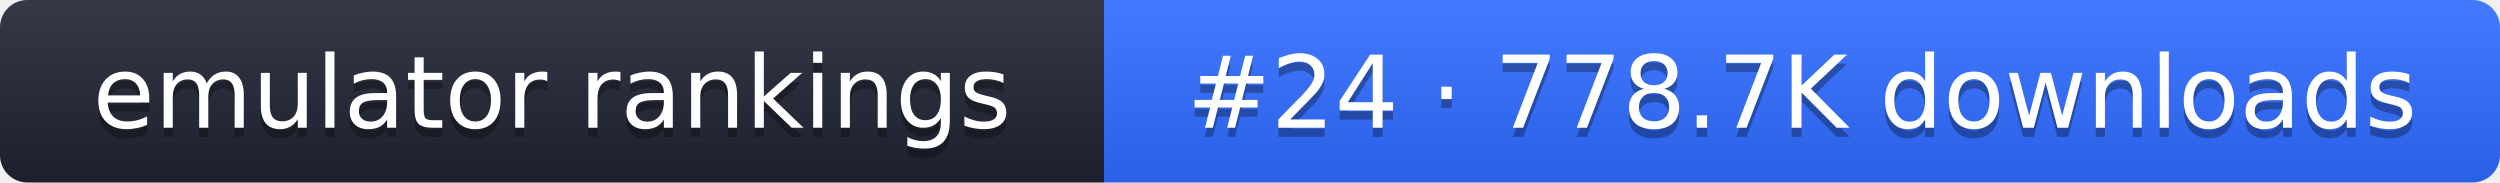
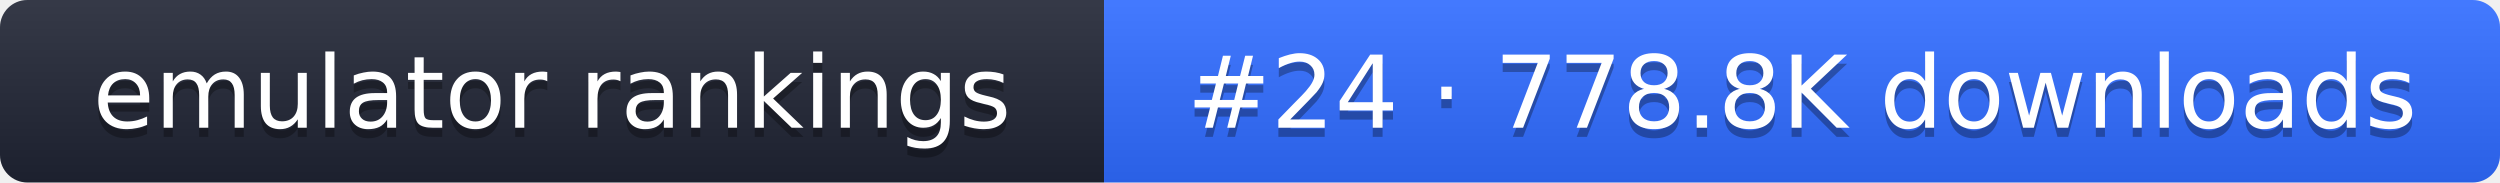
- <svg xmlns="http://www.w3.org/2000/svg" width="274" height="20" role="img" aria-label="emulator rankings: #24 · 778.7K downloads">
+ <svg xmlns="http://www.w3.org/2000/svg" width="274" height="20" role="img" aria-label="emulator rankings: #24 · 778.8K downloads">
  <linearGradient id="g" x2="0" y2="100%">
    <stop offset="0" stop-color="#fff" stop-opacity=".1" />
    <stop offset="1" stop-opacity=".1" />
  </linearGradient>
  <clipPath id="r">
    <rect width="274" height="20" rx="3" fill="#fff" />
  </clipPath>
  <g clip-path="url(#r)">
    <rect width="121" height="20" fill="#1f2433" />
    <rect x="121" width="153" height="20" fill="#2f6bff" />
    <rect width="274" height="20" fill="url(#g)" />
  </g>
  <g fill="#fff" text-anchor="middle" font-family="Verdana,DejaVu Sans,sans-serif" font-size="11">
    <text x="60.5" y="15" fill="#010101" fill-opacity=".3">emulator rankings</text>
    <text x="60.5" y="14">emulator rankings</text>
-     <text x="197.5" y="15" fill="#010101" fill-opacity=".3">#24 · 778.7K downloads</text>
-     <text x="197.5" y="14">#24 · 778.7K downloads</text>
+     <text x="197.5" y="15" fill="#010101" fill-opacity=".3">#24 · 778.8K downloads</text>
+     <text x="197.5" y="14">#24 · 778.8K downloads</text>
  </g>
</svg>
